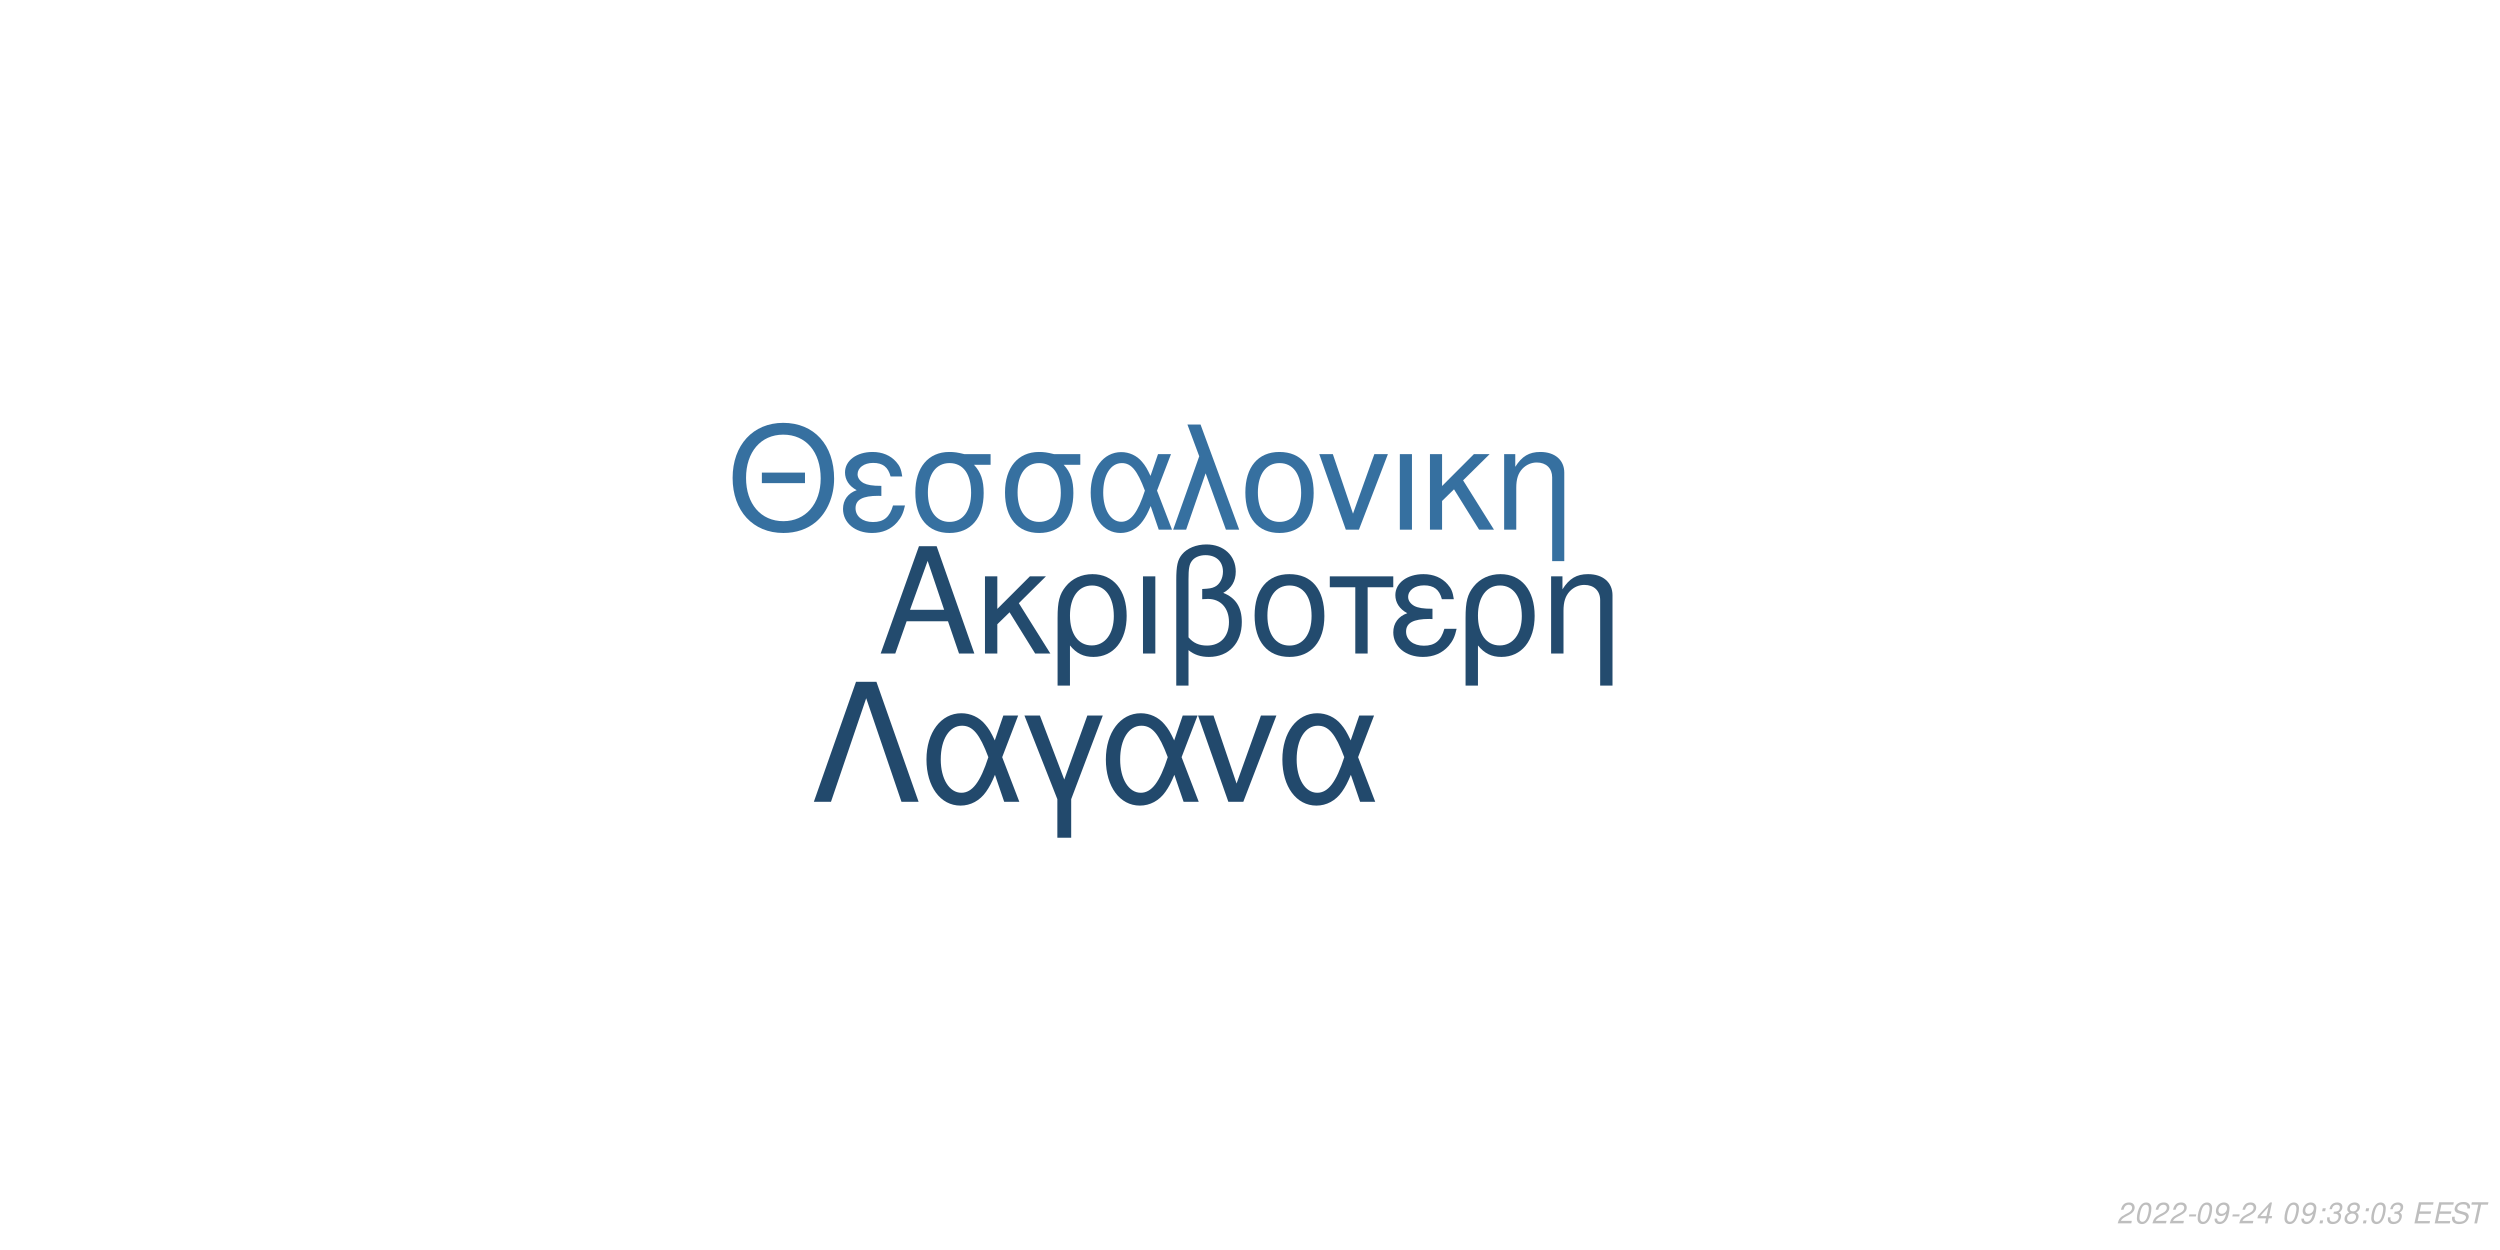
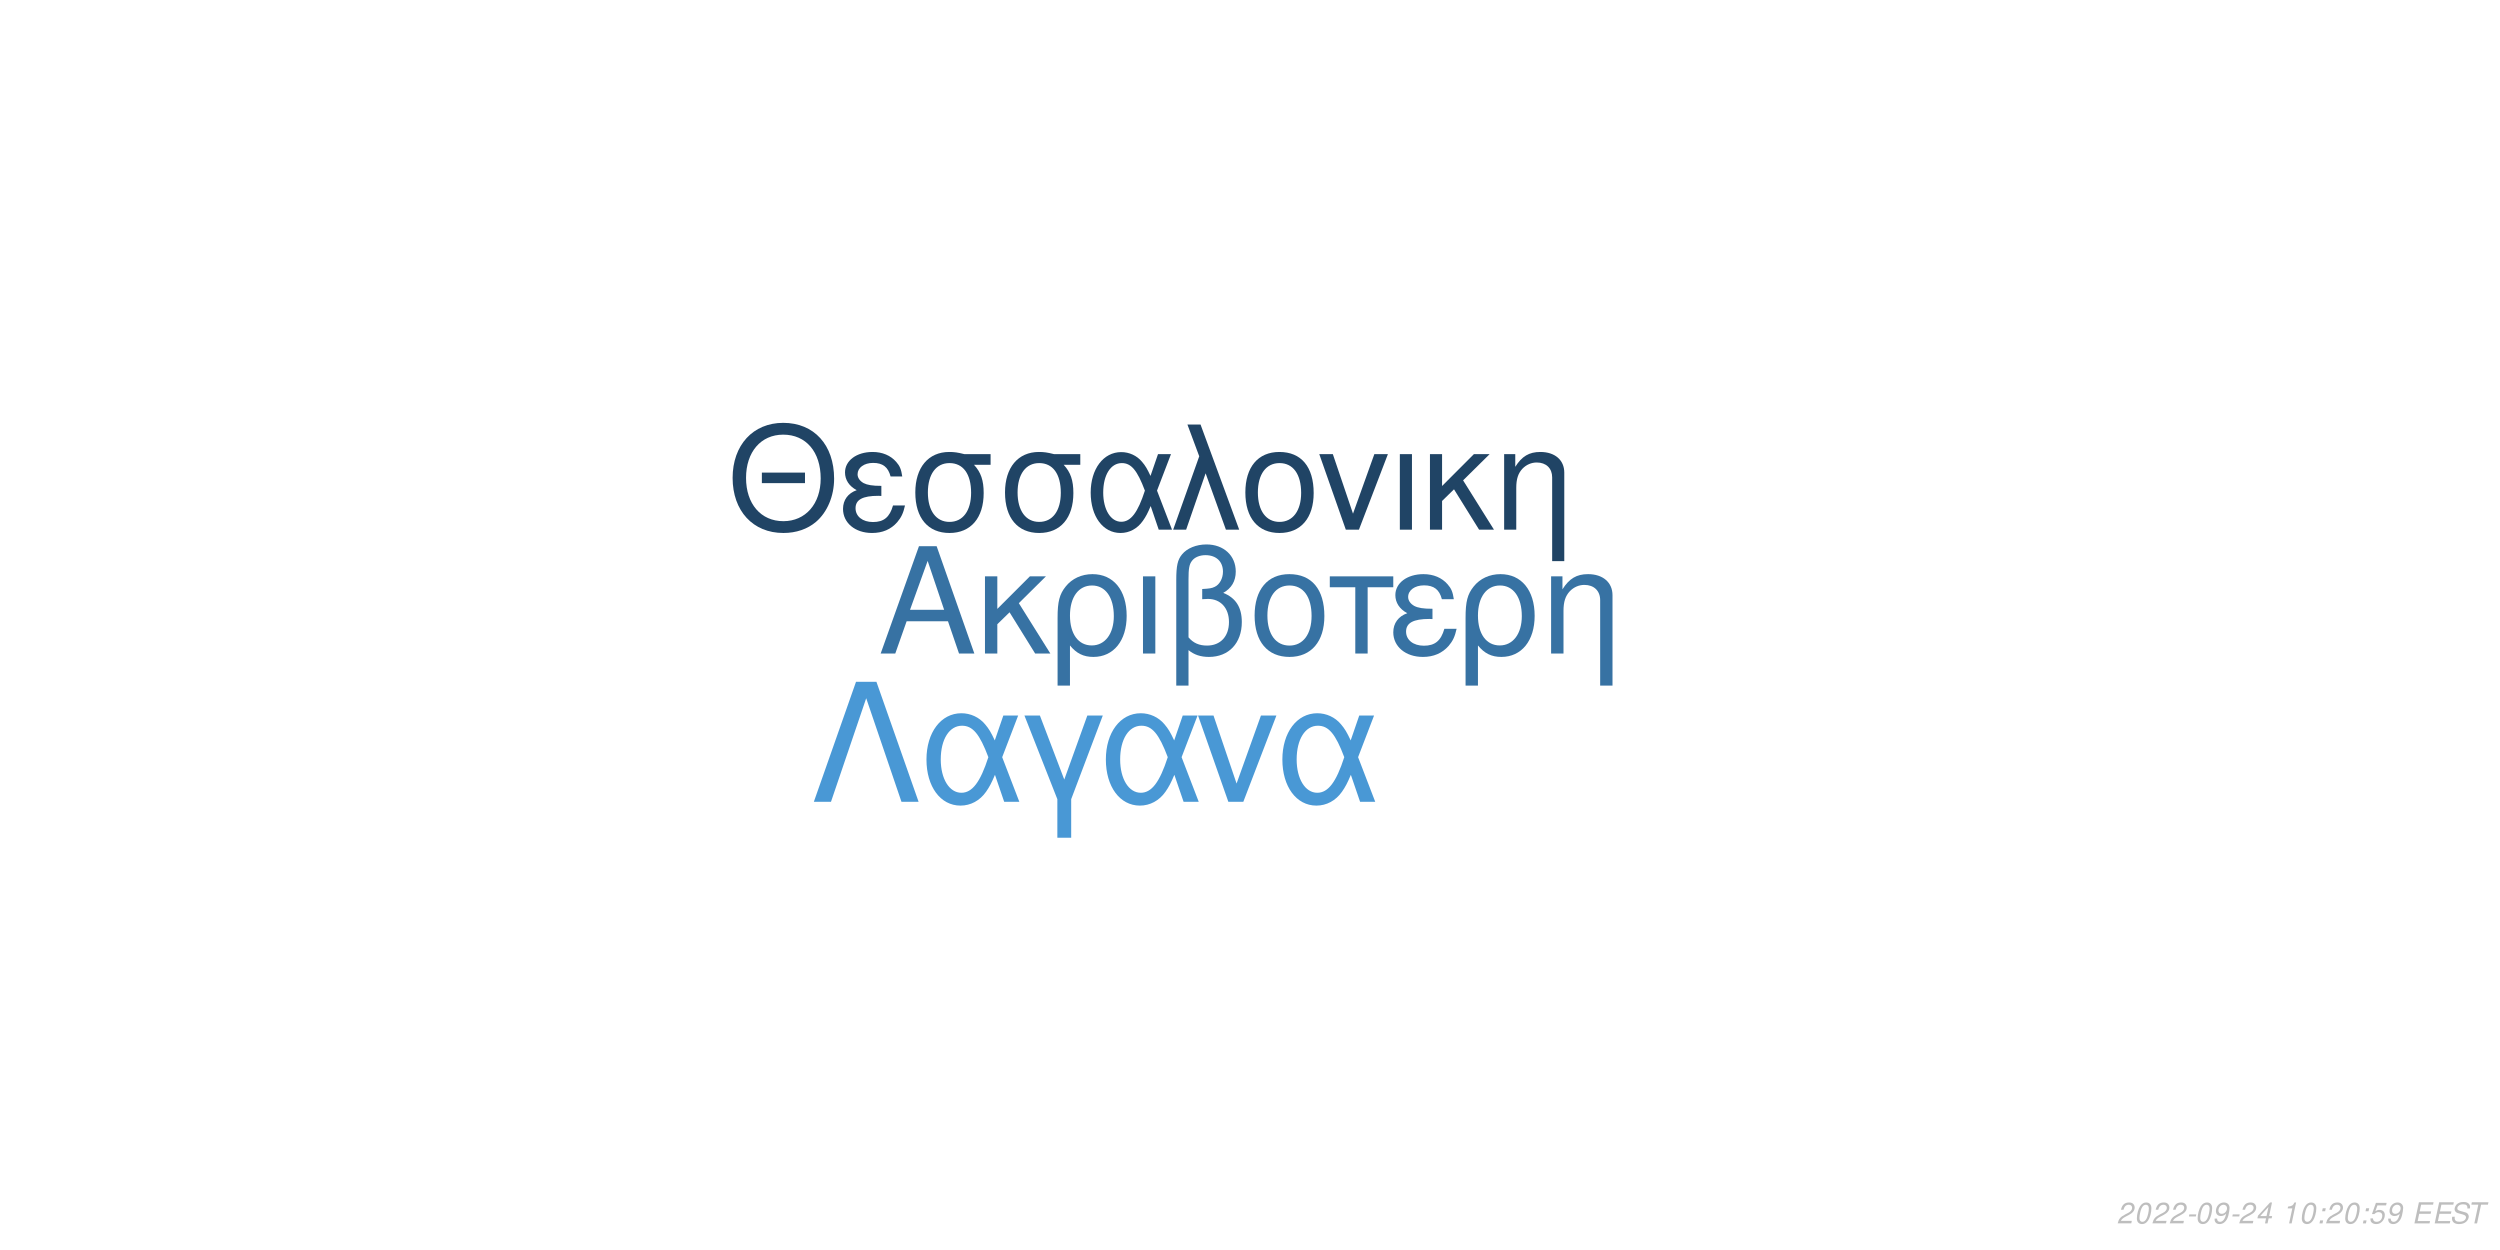
<svg xmlns="http://www.w3.org/2000/svg" xmlns:xlink="http://www.w3.org/1999/xlink" width="864pt" height="432pt" viewBox="0 0 864 432" version="1.1">
  <defs>
    <g>
      <symbol overflow="visible" id="glyph0-0">
        <path style="stroke:none;" d="" />
      </symbol>
      <symbol overflow="visible" id="glyph0-1">
        <path style="stroke:none;" d="M 24.125 -11.141 L 27.938 0 L 33.234 0 L 20.203 -37.094 L 14.094 -37.094 L 0.859 0 L 5.906 0 L 9.828 -11.141 Z M 22.797 -15.109 L 11 -15.109 L 17.094 -32.016 Z M 22.797 -15.109 " />
      </symbol>
      <symbol overflow="visible" id="glyph0-2">
        <path style="stroke:none;" d="M 7.172 -15.422 L 7.172 -26.672 L 2.906 -26.672 L 2.906 0 L 7.172 0 L 7.172 -10.125 L 11.406 -14.25 L 20.25 0 L 25.5 0 L 14.609 -17.406 L 23.969 -26.672 L 18.422 -26.672 Z M 7.172 -15.422 " />
      </symbol>
      <symbol overflow="visible" id="glyph0-3">
        <path style="stroke:none;" d="M 3 11.094 L 7.281 11.094 L 7.281 -2.797 C 9.516 -0.047 11.953 1.172 15.375 1.172 C 22.344 1.172 26.875 -4.422 26.875 -13.031 C 26.875 -21.891 22.297 -27.438 15.062 -27.438 C 11.297 -27.438 7.984 -25.906 5.797 -23.156 C 3.672 -20.516 3 -17.969 3 -12.359 Z M 14.906 -23.516 C 19.547 -23.516 22.438 -19.438 22.438 -12.922 C 22.438 -6.812 19.391 -2.797 14.812 -2.797 C 10.172 -2.797 7.281 -6.766 7.281 -13.125 C 7.281 -19.484 10.234 -23.516 14.906 -23.516 Z M 14.906 -23.516 " />
      </symbol>
      <symbol overflow="visible" id="glyph0-4">
        <path style="stroke:none;" d="M 3.516 0 L 7.781 0 L 7.781 -26.672 L 3.516 -26.672 Z M 3.516 0 " />
      </symbol>
      <symbol overflow="visible" id="glyph0-5">
        <path style="stroke:none;" d="M 4.016 11.094 L 8.25 11.094 L 8.25 -1.172 C 10.172 0.406 12.422 1.172 15.312 1.172 C 22.188 1.172 26.672 -3.609 26.672 -10.891 C 26.672 -15.984 24.578 -19.234 20.25 -20.969 C 23.109 -22.547 24.578 -25.031 24.578 -28.344 C 24.578 -33.844 20.406 -37.703 14.453 -37.703 C 10.938 -37.703 7.734 -36.391 6 -34.25 C 4.484 -32.422 4.016 -30.328 4.016 -25.391 Z M 8.25 -25.656 C 8.25 -29.359 8.5 -30.844 9.469 -32.062 C 10.375 -33.281 12.156 -34 14.094 -34 C 17.812 -34 20.156 -31.812 20.156 -28.297 C 20.156 -25.953 18.984 -23.812 17.297 -23.047 C 16.281 -22.547 15.469 -22.438 12.984 -22.297 L 12.984 -18.781 C 13.734 -18.828 14.344 -18.875 14.969 -18.875 C 19.344 -18.875 22.234 -15.719 22.234 -10.891 C 22.234 -5.906 19.281 -2.75 14.656 -2.75 C 11.953 -2.75 9.922 -3.609 8.25 -5.594 Z M 8.25 -25.656 " />
      </symbol>
      <symbol overflow="visible" id="glyph0-6">
        <path style="stroke:none;" d="M 14.094 -27.438 C 6.562 -27.438 2.094 -22.094 2.094 -13.125 C 2.094 -4.125 6.562 1.172 14.141 1.172 C 21.672 1.172 26.203 -4.172 26.203 -12.922 C 26.203 -22.188 21.828 -27.438 14.094 -27.438 Z M 14.141 -23.516 C 18.938 -23.516 21.781 -19.594 21.781 -12.984 C 21.781 -6.672 18.828 -2.75 14.141 -2.75 C 9.422 -2.75 6.516 -6.672 6.516 -13.125 C 6.516 -19.594 9.422 -23.516 14.141 -23.516 Z M 14.141 -23.516 " />
      </symbol>
      <symbol overflow="visible" id="glyph0-7">
        <path style="stroke:none;" d="M 7.891 0 L 12.156 0 L 12.156 -22.906 L 21.016 -22.906 L 21.016 -26.672 L -0.922 -26.672 L -0.922 -22.906 L 7.891 -22.906 Z M 7.891 0 " />
      </symbol>
      <symbol overflow="visible" id="glyph0-8">
        <path style="stroke:none;" d="M 14.562 -15.469 C 11.344 -15.469 9.562 -15.781 8.297 -16.438 C 6.922 -17.203 6.156 -18.328 6.156 -19.547 C 6.156 -21.891 8.453 -23.562 11.656 -23.562 C 15.062 -23.562 16.953 -22.094 17.812 -18.781 L 21.938 -18.781 C 21.578 -21.266 21.062 -22.5 19.797 -23.922 C 17.812 -26.203 14.906 -27.438 11.453 -27.438 C 5.797 -27.438 1.734 -24.375 1.734 -20.203 C 1.734 -17.609 3.156 -15.375 5.859 -13.938 C 2.797 -12.875 1.016 -10.484 1.016 -7.328 C 1.016 -2.391 5.297 1.172 11.25 1.172 C 14.969 1.172 17.906 -0.109 20.156 -2.641 C 21.578 -4.328 22.297 -5.797 22.906 -8.547 L 18.672 -8.547 C 17.5 -4.422 15.422 -2.703 11.609 -2.703 C 7.938 -2.703 5.438 -4.688 5.438 -7.578 C 5.438 -10.578 7.938 -11.953 13.484 -11.953 C 13.641 -11.953 14.094 -11.953 14.562 -11.906 Z M 14.562 -15.469 " />
      </symbol>
      <symbol overflow="visible" id="glyph0-9">
        <path style="stroke:none;" d="M 3.562 -26.672 L 3.562 0 L 7.844 0 L 7.844 -14.703 C 7.844 -17.906 8.5 -19.891 10.031 -21.531 C 11.406 -22.953 13.188 -23.719 15.062 -23.719 C 18.375 -23.719 20.516 -21.672 20.516 -18.469 L 20.516 11.094 L 24.781 11.094 L 24.781 -20.156 C 24.781 -24.578 21.469 -27.438 16.328 -27.438 C 12.359 -27.438 9.828 -25.906 7.484 -22.188 L 7.484 -26.672 Z M 3.562 -26.672 " />
      </symbol>
      <symbol overflow="visible" id="glyph1-0">
        <path style="stroke:none;" d="" />
      </symbol>
      <symbol overflow="visible" id="glyph1-1">
        <path style="stroke:none;" d="M 26.859 -19.734 L 11.953 -19.734 L 11.953 -16.094 L 26.859 -16.094 Z M 19.328 -36.922 C 8.922 -36.922 1.844 -29.25 1.844 -17.891 C 1.844 -6.484 8.875 1.141 19.391 1.141 C 23.812 1.141 27.703 -0.203 30.641 -2.688 C 34.578 -6.031 36.922 -11.656 36.922 -17.594 C 36.922 -29.297 30 -36.922 19.328 -36.922 Z M 19.328 -32.844 C 27.203 -32.844 32.281 -26.906 32.281 -17.688 C 32.281 -8.922 27.062 -2.938 19.391 -2.938 C 11.609 -2.938 6.484 -8.922 6.484 -17.891 C 6.484 -26.859 11.609 -32.844 19.328 -32.844 Z M 19.328 -32.844 " />
      </symbol>
      <symbol overflow="visible" id="glyph1-2">
        <path style="stroke:none;" d="M 14.25 -15.141 C 11.109 -15.141 9.375 -15.453 8.125 -16.094 C 6.781 -16.844 6.031 -17.938 6.031 -19.141 C 6.031 -21.422 8.266 -23.078 11.406 -23.078 C 14.75 -23.078 16.594 -21.625 17.438 -18.391 L 21.469 -18.391 C 21.125 -20.828 20.625 -22.031 19.391 -23.422 C 17.438 -25.656 14.594 -26.859 11.219 -26.859 C 5.688 -26.859 1.688 -23.875 1.688 -19.781 C 1.688 -17.234 3.094 -15.047 5.734 -13.656 C 2.734 -12.609 1 -10.266 1 -7.172 C 1 -2.344 5.188 1.141 11.016 1.141 C 14.656 1.141 17.547 -0.094 19.734 -2.594 C 21.125 -4.234 21.828 -5.688 22.422 -8.375 L 18.281 -8.375 C 17.141 -4.328 15.094 -2.641 11.359 -2.641 C 7.766 -2.641 5.328 -4.578 5.328 -7.422 C 5.328 -10.359 7.766 -11.703 13.203 -11.703 C 13.359 -11.703 13.797 -11.703 14.25 -11.656 Z M 14.25 -15.141 " />
      </symbol>
      <symbol overflow="visible" id="glyph1-3">
        <path style="stroke:none;" d="M 29 -26.109 L 19.938 -26.109 C 17.594 -26.703 16.438 -26.859 14.703 -26.859 C 7.469 -26.859 2.984 -21.469 2.984 -12.859 C 2.984 -4.031 7.375 1.141 14.797 1.141 C 22.172 1.141 26.609 -4.078 26.609 -12.656 C 26.609 -17.047 25.656 -19.828 23.266 -22.422 L 29 -22.422 Z M 14.797 -23.016 C 19.531 -23.016 22.266 -19.234 22.266 -12.75 C 22.266 -6.531 19.438 -2.688 14.797 -2.688 C 10.172 -2.688 7.328 -6.531 7.328 -12.859 C 7.328 -19.188 10.172 -23.016 14.797 -23.016 Z M 14.797 -23.016 " />
      </symbol>
      <symbol overflow="visible" id="glyph1-4">
        <path style="stroke:none;" d="M 29.344 -26.109 L 24.859 -26.109 L 22.266 -18.578 C 21.125 -21.031 20.484 -22.125 19.328 -23.469 C 17.547 -25.609 14.906 -26.812 12.156 -26.812 C 5.984 -26.812 1.594 -20.984 1.594 -12.812 C 1.594 -4.578 5.828 1.141 11.906 1.141 C 14.953 1.141 17.734 -0.344 19.625 -3.047 C 20.672 -4.531 21.281 -5.688 22.328 -8.172 L 25.109 0 L 29.703 0 L 24.516 -13.5 Z M 20.328 -13.5 C 17.891 -5.922 15.453 -2.734 12.156 -2.734 C 8.516 -2.734 5.922 -6.922 5.922 -12.812 C 5.922 -18.938 8.516 -23.016 12.359 -23.016 C 15.594 -23.016 17.688 -20.531 20.328 -13.5 Z M 20.328 -13.5 " />
      </symbol>
      <symbol overflow="visible" id="glyph1-5">
        <path style="stroke:none;" d="M 1.094 0 L 5.578 0 L 12.312 -19.484 L 19.328 0 L 23.922 0 L 10.562 -36.328 L 6.031 -36.328 L 10.109 -25.359 Z M 1.094 0 " />
      </symbol>
      <symbol overflow="visible" id="glyph1-6">
        <path style="stroke:none;" d="M 13.797 -26.859 C 6.422 -26.859 2.047 -21.625 2.047 -12.859 C 2.047 -4.031 6.422 1.141 13.859 1.141 C 21.234 1.141 25.656 -4.078 25.656 -12.656 C 25.656 -21.719 21.375 -26.859 13.797 -26.859 Z M 13.859 -23.016 C 18.531 -23.016 21.328 -19.188 21.328 -12.703 C 21.328 -6.531 18.438 -2.688 13.859 -2.688 C 9.219 -2.688 6.375 -6.531 6.375 -12.859 C 6.375 -19.188 9.219 -23.016 13.859 -23.016 Z M 13.859 -23.016 " />
      </symbol>
      <symbol overflow="visible" id="glyph1-7">
        <path style="stroke:none;" d="M 14.297 0 L 24.312 -26.109 L 19.625 -26.109 L 12.25 -5.531 L 5.281 -26.109 L 0.594 -26.109 L 9.766 0 Z M 14.297 0 " />
      </symbol>
      <symbol overflow="visible" id="glyph1-8">
        <path style="stroke:none;" d="M 3.438 0 L 7.625 0 L 7.625 -26.109 L 3.438 -26.109 Z M 3.438 0 " />
      </symbol>
      <symbol overflow="visible" id="glyph1-9">
        <path style="stroke:none;" d="M 7.031 -15.094 L 7.031 -26.109 L 2.844 -26.109 L 2.844 0 L 7.031 0 L 7.031 -9.922 L 11.156 -13.953 L 19.828 0 L 24.969 0 L 14.297 -17.047 L 23.469 -26.109 L 18.031 -26.109 Z M 7.031 -15.094 " />
      </symbol>
      <symbol overflow="visible" id="glyph1-10">
        <path style="stroke:none;" d="M 3.484 -26.109 L 3.484 0 L 7.672 0 L 7.672 -14.406 C 7.672 -17.547 8.328 -19.484 9.812 -21.078 C 11.156 -22.469 12.906 -23.219 14.75 -23.219 C 17.984 -23.219 20.078 -21.234 20.078 -18.094 L 20.078 10.859 L 24.266 10.859 L 24.266 -19.734 C 24.266 -24.062 21.031 -26.859 16 -26.859 C 12.109 -26.859 9.609 -25.359 7.328 -21.719 L 7.328 -26.109 Z M 3.484 -26.109 " />
      </symbol>
      <symbol overflow="visible" id="glyph2-0">
        <path style="stroke:none;" d="" />
      </symbol>
      <symbol overflow="visible" id="glyph2-1">
        <path style="stroke:none;" d="M 22.531 -41.484 L 15.484 -41.484 L 0.906 0 L 6.828 0 L 19 -35.797 L 31.188 0 L 37.109 0 Z M 22.531 -41.484 " />
      </symbol>
      <symbol overflow="visible" id="glyph2-2">
        <path style="stroke:none;" d="M 33.516 -29.812 L 28.391 -29.812 L 25.438 -21.219 C 24.125 -24.016 23.391 -25.266 22.078 -26.797 C 20.031 -29.25 17.016 -30.609 13.891 -30.609 C 6.828 -30.609 1.828 -23.953 1.828 -14.625 C 1.828 -5.234 6.656 1.312 13.594 1.312 C 17.078 1.312 20.266 -0.391 22.422 -3.469 C 23.609 -5.172 24.297 -6.484 25.5 -9.328 L 28.688 0 L 33.922 0 L 28 -15.422 Z M 23.219 -15.422 C 20.422 -6.766 17.641 -3.125 13.891 -3.125 C 9.734 -3.125 6.766 -7.906 6.766 -14.625 C 6.766 -21.625 9.734 -26.297 14.109 -26.297 C 17.812 -26.297 20.203 -23.453 23.219 -15.422 Z M 23.219 -15.422 " />
      </symbol>
      <symbol overflow="visible" id="glyph2-3">
        <path style="stroke:none;" d="M 12.062 12.406 L 16.844 12.406 L 16.844 -0.906 L 27.766 -29.812 L 22.422 -29.812 L 14.453 -7.688 L 6.031 -29.812 L 0.688 -29.812 L 12.062 -0.906 Z M 12.062 12.406 " />
      </symbol>
      <symbol overflow="visible" id="glyph2-4">
        <path style="stroke:none;" d="M 16.328 0 L 27.766 -29.812 L 22.422 -29.812 L 14 -6.312 L 6.031 -29.812 L 0.688 -29.812 L 11.156 0 Z M 16.328 0 " />
      </symbol>
      <symbol overflow="visible" id="glyph3-0">
        <path style="stroke:none;" d="" />
      </symbol>
      <symbol overflow="visible" id="glyph3-1">
        <path style="stroke:none;" d="M 5.234 -0.875 L 1.469 -0.875 C 1.641 -1.375 2.203 -1.891 3.109 -2.344 L 4.234 -2.938 C 5.562 -3.625 6.219 -4.469 6.219 -5.484 C 6.219 -5.938 6.062 -6.359 5.797 -6.656 C 5.469 -7.047 4.984 -7.234 4.312 -7.234 C 2.766 -7.234 1.891 -6.453 1.484 -4.734 L 2.375 -4.734 C 2.484 -5.188 2.609 -5.484 2.797 -5.75 C 3.094 -6.203 3.609 -6.453 4.188 -6.453 C 4.891 -6.453 5.344 -6.031 5.344 -5.375 C 5.344 -4.703 4.859 -4.094 4.016 -3.656 L 2.984 -3.125 C 1.234 -2.188 0.797 -1.656 0.344 -0.016 L 5.047 -0.016 Z M 5.234 -0.875 " />
      </symbol>
      <symbol overflow="visible" id="glyph3-2">
        <path style="stroke:none;" d="M 4.203 -7.234 C 3.375 -7.234 2.688 -6.812 2.125 -5.984 C 1.484 -5.047 0.984 -3.188 0.984 -1.734 C 0.984 -1.109 1.172 -0.562 1.484 -0.266 C 1.797 0.047 2.281 0.234 2.766 0.234 C 3.625 0.234 4.281 -0.156 4.859 -1.016 C 5.516 -1.953 6 -3.797 6 -5.266 C 6 -6.5 5.328 -7.234 4.203 -7.234 Z M 4.094 -6.453 C 4.734 -6.453 5.125 -5.984 5.125 -5.156 C 5.125 -4.203 4.781 -2.625 4.406 -1.812 C 3.984 -0.938 3.516 -0.547 2.875 -0.547 C 2.25 -0.547 1.875 -1.031 1.875 -1.828 C 1.875 -2.797 2.203 -4.344 2.594 -5.203 C 2.984 -6.047 3.453 -6.453 4.094 -6.453 Z M 4.094 -6.453 " />
      </symbol>
      <symbol overflow="visible" id="glyph3-3">
        <path style="stroke:none;" d="M 3.516 -3.125 L 1.125 -3.125 L 0.969 -2.406 L 3.359 -2.406 Z M 3.516 -3.125 " />
      </symbol>
      <symbol overflow="visible" id="glyph3-4">
        <path style="stroke:none;" d="M 0.844 -1.656 C 0.844 -1.547 0.844 -1.438 0.844 -1.375 C 0.844 -0.406 1.531 0.234 2.578 0.234 C 3.203 0.234 3.766 0.016 4.297 -0.438 C 4.938 -1 5.312 -1.656 5.594 -2.719 C 5.844 -3.672 6.016 -4.766 6.016 -5.375 C 6.016 -5.844 5.844 -6.328 5.547 -6.656 C 5.203 -7.031 4.703 -7.234 4.062 -7.234 C 2.516 -7.234 1.297 -5.938 1.297 -4.266 C 1.297 -3.203 1.984 -2.547 3.047 -2.547 C 3.484 -2.547 3.953 -2.672 4.281 -2.891 C 4.406 -2.984 4.547 -3.078 4.828 -3.344 C 4.438 -1.484 3.703 -0.547 2.703 -0.547 C 2.109 -0.547 1.719 -0.938 1.719 -1.547 L 1.719 -1.656 Z M 3.953 -6.453 C 4.625 -6.453 5.141 -5.953 5.141 -5.281 C 5.141 -4.188 4.312 -3.312 3.297 -3.312 C 2.594 -3.312 2.172 -3.734 2.172 -4.453 C 2.172 -5.562 2.984 -6.453 3.953 -6.453 Z M 3.953 -6.453 " />
      </symbol>
      <symbol overflow="visible" id="glyph3-5">
        <path style="stroke:none;" d="M 3.625 -1.75 L 3.266 0 L 4.141 0 L 4.516 -1.75 L 5.562 -1.75 L 5.734 -2.531 L 4.688 -2.531 L 5.688 -7.234 L 5.016 -7.234 L 0.844 -2.672 L 0.641 -1.75 Z M 3.797 -2.531 L 1.594 -2.531 L 4.469 -5.703 Z M 3.797 -2.531 " />
      </symbol>
      <symbol overflow="visible" id="glyph3-6">
        <path style="stroke:none;" d="" />
      </symbol>
      <symbol overflow="visible" id="glyph3-7">
+         <path style="stroke:none;" d="M 3.703 -5.188 L 2.594 0 L 3.469 0 L 5.016 -7.234 L 4.438 -7.234 C 3.906 -6.156 3.688 -6.016 2.234 -5.812 L 2.109 -5.188 Z M 3.703 -5.188 " />
+       </symbol>
+       <symbol overflow="visible" id="glyph3-8">
        <path style="stroke:none;" d="M 2.359 -1.031 L 1.312 -1.031 L 1.094 0 L 2.141 0 Z M 3.266 -5.234 L 2.219 -5.234 L 2 -4.203 L 3.047 -4.203 Z M 3.266 -5.234 " />
      </symbol>
-       <symbol overflow="visible" id="glyph3-8">
-         <path style="stroke:none;" d="M 2.922 -3.312 C 3.125 -3.344 3.234 -3.344 3.375 -3.344 C 4.203 -3.344 4.688 -3 4.688 -2.406 C 4.688 -1.312 3.906 -0.547 2.781 -0.547 C 2.047 -0.547 1.594 -0.938 1.594 -1.562 C 1.594 -1.719 1.609 -1.844 1.656 -2.094 L 0.766 -2.094 C 0.734 -1.797 0.719 -1.641 0.719 -1.469 C 0.719 -0.375 1.406 0.234 2.641 0.234 C 3.547 0.234 4.297 -0.078 4.812 -0.656 C 5.266 -1.156 5.562 -1.875 5.562 -2.547 C 5.562 -3.125 5.344 -3.453 4.797 -3.734 C 5.641 -4.234 6.016 -4.844 6.016 -5.734 C 6.016 -6.656 5.312 -7.234 4.203 -7.234 C 3.375 -7.234 2.672 -6.938 2.188 -6.375 C 1.891 -6.031 1.703 -5.641 1.516 -4.906 L 2.391 -4.906 C 2.5 -5.359 2.594 -5.594 2.734 -5.812 C 3.047 -6.234 3.516 -6.453 4.078 -6.453 C 4.734 -6.453 5.141 -6.125 5.141 -5.578 C 5.141 -5.188 5.016 -4.797 4.797 -4.547 C 4.516 -4.234 4 -4.062 3.266 -4.062 L 3.078 -4.062 Z M 2.922 -3.312 " />
-       </symbol>
      <symbol overflow="visible" id="glyph3-9">
-         <path style="stroke:none;" d="M 4.766 -3.797 C 5.078 -3.969 5.234 -4.078 5.438 -4.234 C 5.812 -4.594 6.062 -5.172 6.062 -5.734 C 6.062 -6.625 5.344 -7.234 4.266 -7.234 C 2.812 -7.234 1.703 -6.219 1.703 -4.875 C 1.703 -4.406 1.875 -4.125 2.359 -3.812 C 1.297 -3.312 0.75 -2.516 0.75 -1.469 C 0.75 -0.438 1.547 0.234 2.812 0.234 C 3.656 0.234 4.359 -0.094 4.938 -0.734 C 5.359 -1.234 5.609 -1.859 5.609 -2.438 C 5.609 -3.047 5.312 -3.516 4.766 -3.797 Z M 4.109 -6.453 C 4.797 -6.453 5.188 -6.125 5.188 -5.578 C 5.188 -5.266 5.062 -4.922 4.859 -4.672 C 4.562 -4.312 4.188 -4.156 3.656 -4.156 C 2.984 -4.156 2.594 -4.453 2.594 -4.984 C 2.594 -5.859 3.203 -6.453 4.109 -6.453 Z M 3.453 -3.406 C 4.234 -3.406 4.734 -2.984 4.734 -2.312 C 4.734 -1.312 3.922 -0.547 2.875 -0.547 C 2.125 -0.547 1.625 -0.969 1.625 -1.625 C 1.625 -2.609 2.438 -3.406 3.453 -3.406 Z M 3.453 -3.406 " />
+         <path style="stroke:none;" d="M 6.297 -7.094 L 2.594 -7.094 L 1.234 -3.234 L 2.047 -3.234 C 2.656 -3.766 2.938 -3.906 3.531 -3.906 C 4.328 -3.906 4.797 -3.453 4.797 -2.688 C 4.797 -1.438 3.969 -0.547 2.828 -0.547 C 2.031 -0.547 1.609 -0.938 1.578 -1.734 L 0.703 -1.734 L 0.703 -1.516 C 0.703 -0.938 0.844 -0.547 1.188 -0.266 C 1.562 0.062 2.078 0.234 2.703 0.234 C 3.656 0.234 4.391 -0.156 4.984 -0.922 C 5.422 -1.5 5.672 -2.234 5.672 -2.953 C 5.672 -4 4.938 -4.672 3.812 -4.672 C 3.328 -4.672 2.906 -4.547 2.406 -4.234 L 3.109 -6.219 L 6.109 -6.219 Z M 6.297 -7.094 " />
      </symbol>
      <symbol overflow="visible" id="glyph3-10">
        <path style="stroke:none;" d="M 2.547 -3.312 L 6.5 -3.312 L 6.688 -4.141 L 2.719 -4.141 L 3.219 -6.469 L 7.344 -6.469 L 7.516 -7.297 L 2.453 -7.297 L 0.906 0 L 6.125 0 L 6.297 -0.812 L 2.016 -0.812 Z M 2.547 -3.312 " />
      </symbol>
      <symbol overflow="visible" id="glyph3-11">
        <path style="stroke:none;" d="M 7.062 -5.156 C 7.125 -5.438 7.141 -5.562 7.141 -5.703 C 7.141 -6.156 6.938 -6.594 6.594 -6.891 C 6.188 -7.25 5.656 -7.406 4.875 -7.406 C 3.844 -7.406 3.047 -7.125 2.5 -6.562 C 2.094 -6.141 1.781 -5.438 1.781 -4.922 C 1.781 -4.297 2.219 -3.766 2.891 -3.562 L 4.594 -3.094 C 5.406 -2.859 5.734 -2.578 5.734 -2.094 C 5.734 -1.781 5.547 -1.406 5.266 -1.141 C 4.844 -0.766 4.266 -0.578 3.453 -0.578 C 2.328 -0.578 1.812 -0.984 1.812 -1.906 C 1.812 -2.047 1.812 -2.125 1.844 -2.312 L 0.984 -2.312 C 0.906 -2.062 0.891 -1.906 0.891 -1.688 C 0.891 -0.484 1.797 0.234 3.297 0.234 C 4.359 0.234 5.234 -0.062 5.812 -0.609 C 6.344 -1.078 6.688 -1.797 6.688 -2.375 C 6.688 -2.641 6.609 -2.906 6.453 -3.156 C 6.234 -3.5 5.938 -3.703 5.469 -3.828 L 3.75 -4.312 C 2.984 -4.547 2.734 -4.734 2.734 -5.188 C 2.734 -5.547 2.875 -5.844 3.188 -6.109 C 3.547 -6.438 4.031 -6.594 4.703 -6.594 C 5.266 -6.594 5.688 -6.484 5.906 -6.297 C 6.094 -6.125 6.219 -5.797 6.219 -5.516 C 6.219 -5.422 6.203 -5.344 6.188 -5.156 Z M 7.062 -5.156 " />
      </symbol>
      <symbol overflow="visible" id="glyph3-12">
        <path style="stroke:none;" d="M 4.938 -6.469 L 7.312 -6.469 L 7.484 -7.297 L 1.75 -7.297 L 1.578 -6.469 L 3.984 -6.469 L 2.609 0 L 3.547 0 Z M 4.938 -6.469 " />
      </symbol>
    </g>
  </defs>
  <g id="surface1">
    <rect x="0" y="0" width="864" height="432" style="fill:rgb(100%,100%,100%);fill-opacity:1;stroke:none;" />
-     <g style="fill:rgb(13.725%,29.412%,43.137%);fill-opacity:1;">
+     <g style="fill:rgb(21.569%,44.706%,63.922%);fill-opacity:1;">
      <use xlink:href="#glyph0-1" x="303.5" y="225.861" />
      <use xlink:href="#glyph0-2" x="337.5" y="225.861" />
      <use xlink:href="#glyph0-3" x="362.5" y="225.861" />
      <use xlink:href="#glyph0-4" x="391.5" y="225.861" />
      <use xlink:href="#glyph0-5" x="402.5" y="225.861" />
      <use xlink:href="#glyph0-6" x="431.5" y="225.861" />
      <use xlink:href="#glyph0-7" x="460.5" y="225.861" />
      <use xlink:href="#glyph0-8" x="480.5" y="225.861" />
      <use xlink:href="#glyph0-3" x="503.5" y="225.861" />
      <use xlink:href="#glyph0-9" x="532.5" y="225.861" />
    </g>
-     <g style="fill:rgb(21.176%,43.922%,62.745%);fill-opacity:1;">
+     <g style="fill:rgb(12.549%,26.667%,39.608%);fill-opacity:1;">
      <use xlink:href="#glyph1-1" x="251.348" y="183.058" />
      <use xlink:href="#glyph1-2" x="290.348" y="183.058" />
      <use xlink:href="#glyph1-3" x="313.348" y="183.058" />
      <use xlink:href="#glyph1-3" x="344.348" y="183.058" />
      <use xlink:href="#glyph1-4" x="375.348" y="183.058" />
      <use xlink:href="#glyph1-5" x="404.348" y="183.058" />
      <use xlink:href="#glyph1-6" x="428.348" y="183.058" />
      <use xlink:href="#glyph1-7" x="455.348" y="183.058" />
      <use xlink:href="#glyph1-8" x="480.348" y="183.058" />
      <use xlink:href="#glyph1-9" x="491.348" y="183.058" />
      <use xlink:href="#glyph1-10" x="516.348" y="183.058" />
    </g>
-     <g style="fill:rgb(13.333%,28.627%,42.353%);fill-opacity:1;">
+     <g style="fill:rgb(28.627%,59.608%,83.529%);fill-opacity:1;">
      <use xlink:href="#glyph2-1" x="280.359" y="277.105" />
      <use xlink:href="#glyph2-2" x="318.359" y="277.105" />
      <use xlink:href="#glyph2-3" x="353.359" y="277.105" />
      <use xlink:href="#glyph2-2" x="380.359" y="277.105" />
      <use xlink:href="#glyph2-4" x="413.359" y="277.105" />
      <use xlink:href="#glyph2-2" x="441.359" y="277.105" />
    </g>
    <g style="fill:rgb(74.51%,74.51%,74.51%);fill-opacity:1;">
      <use xlink:href="#glyph3-1" x="731.52" y="422.81" />
      <use xlink:href="#glyph3-2" x="737.52" y="422.81" />
      <use xlink:href="#glyph3-1" x="743.52" y="422.81" />
      <use xlink:href="#glyph3-1" x="749.52" y="422.81" />
      <use xlink:href="#glyph3-3" x="755.52" y="422.81" />
      <use xlink:href="#glyph3-2" x="758.52" y="422.81" />
      <use xlink:href="#glyph3-4" x="764.52" y="422.81" />
      <use xlink:href="#glyph3-3" x="770.52" y="422.81" />
      <use xlink:href="#glyph3-1" x="773.52" y="422.81" />
      <use xlink:href="#glyph3-5" x="779.52" y="422.81" />
      <use xlink:href="#glyph3-6" x="785.52" y="422.81" />
-       <use xlink:href="#glyph3-2" x="788.52" y="422.81" />
-       <use xlink:href="#glyph3-4" x="794.52" y="422.81" />
-       <use xlink:href="#glyph3-7" x="800.52" y="422.81" />
-       <use xlink:href="#glyph3-8" x="803.52" y="422.81" />
-       <use xlink:href="#glyph3-9" x="809.52" y="422.81" />
-       <use xlink:href="#glyph3-7" x="815.52" y="422.81" />
-       <use xlink:href="#glyph3-2" x="818.52" y="422.81" />
-       <use xlink:href="#glyph3-8" x="824.52" y="422.81" />
+       <use xlink:href="#glyph3-7" x="788.52" y="422.81" />
+       <use xlink:href="#glyph3-2" x="794.52" y="422.81" />
+       <use xlink:href="#glyph3-8" x="800.52" y="422.81" />
+       <use xlink:href="#glyph3-1" x="803.52" y="422.81" />
+       <use xlink:href="#glyph3-2" x="809.52" y="422.81" />
+       <use xlink:href="#glyph3-8" x="815.52" y="422.81" />
+       <use xlink:href="#glyph3-9" x="818.52" y="422.81" />
+       <use xlink:href="#glyph3-4" x="824.52" y="422.81" />
      <use xlink:href="#glyph3-6" x="830.52" y="422.81" />
      <use xlink:href="#glyph3-10" x="833.52" y="422.81" />
      <use xlink:href="#glyph3-10" x="840.52" y="422.81" />
      <use xlink:href="#glyph3-11" x="846.52" y="422.81" />
      <use xlink:href="#glyph3-12" x="852.52" y="422.81" />
    </g>
  </g>
</svg>
